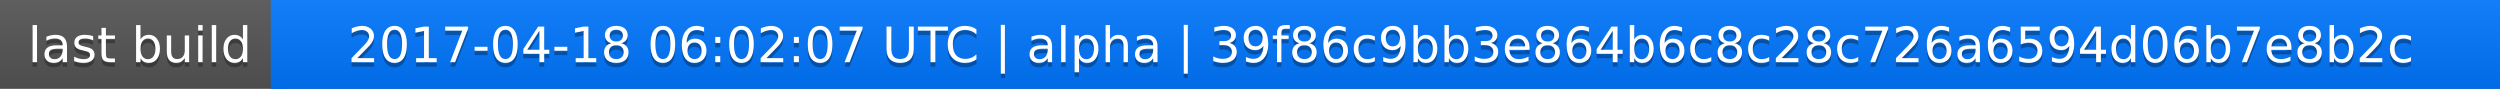
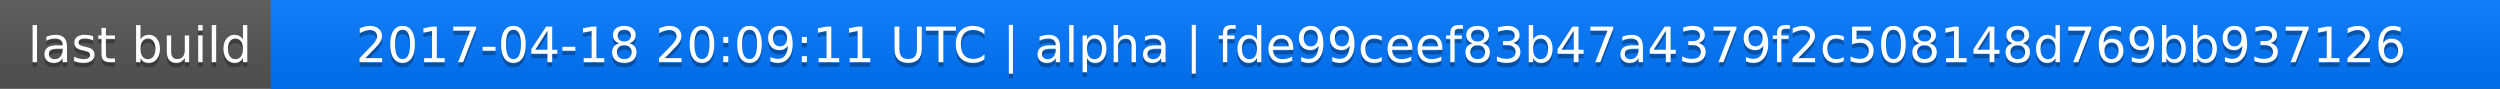
<svg xmlns="http://www.w3.org/2000/svg" width="563" height="20">
  <linearGradient id="a" x2="0" y2="100%">
    <stop offset="0" stop-color="#bbb" stop-opacity=".1" />
    <stop offset="1" stop-opacity=".1" />
  </linearGradient>
  <rect rx="0" width="563" height="20" fill="#555" />
  <rect rx="0" x="61" width="502" height="20" fill="#07f" />
  <path fill="#07f" d="M61 0h4v20h-4z" />
  <rect rx="0" width="563" height="20" fill="url(#a)" />
  <g fill="#fff" text-anchor="middle" font-family="DejaVu Sans,Verdana,Geneva,sans-serif" font-size="11">
    <text x="31.5" y="15" fill="#010101" fill-opacity=".3">last build</text>
    <text x="31.5" y="14">last build</text>
-     <text x="311" y="15" fill="#010101" fill-opacity=".3">2017-04-18 06:02:07 UTC | alpha | 39f86c9bb3e864b6c8c28c726a6594d06b7e8b2c</text>
-     <text x="311" y="14">2017-04-18 06:02:07 UTC | alpha | 39f86c9bb3e864b6c8c28c726a6594d06b7e8b2c</text>
+     <text x="311" y="15" fill="#010101" fill-opacity=".3">2017-04-18 20:09:11 UTC | alpha | fde99ceef83b47a4379f2c508148d769bb937126</text>
+     <text x="311" y="14">2017-04-18 20:09:11 UTC | alpha | fde99ceef83b47a4379f2c508148d769bb937126</text>
  </g>
</svg>
